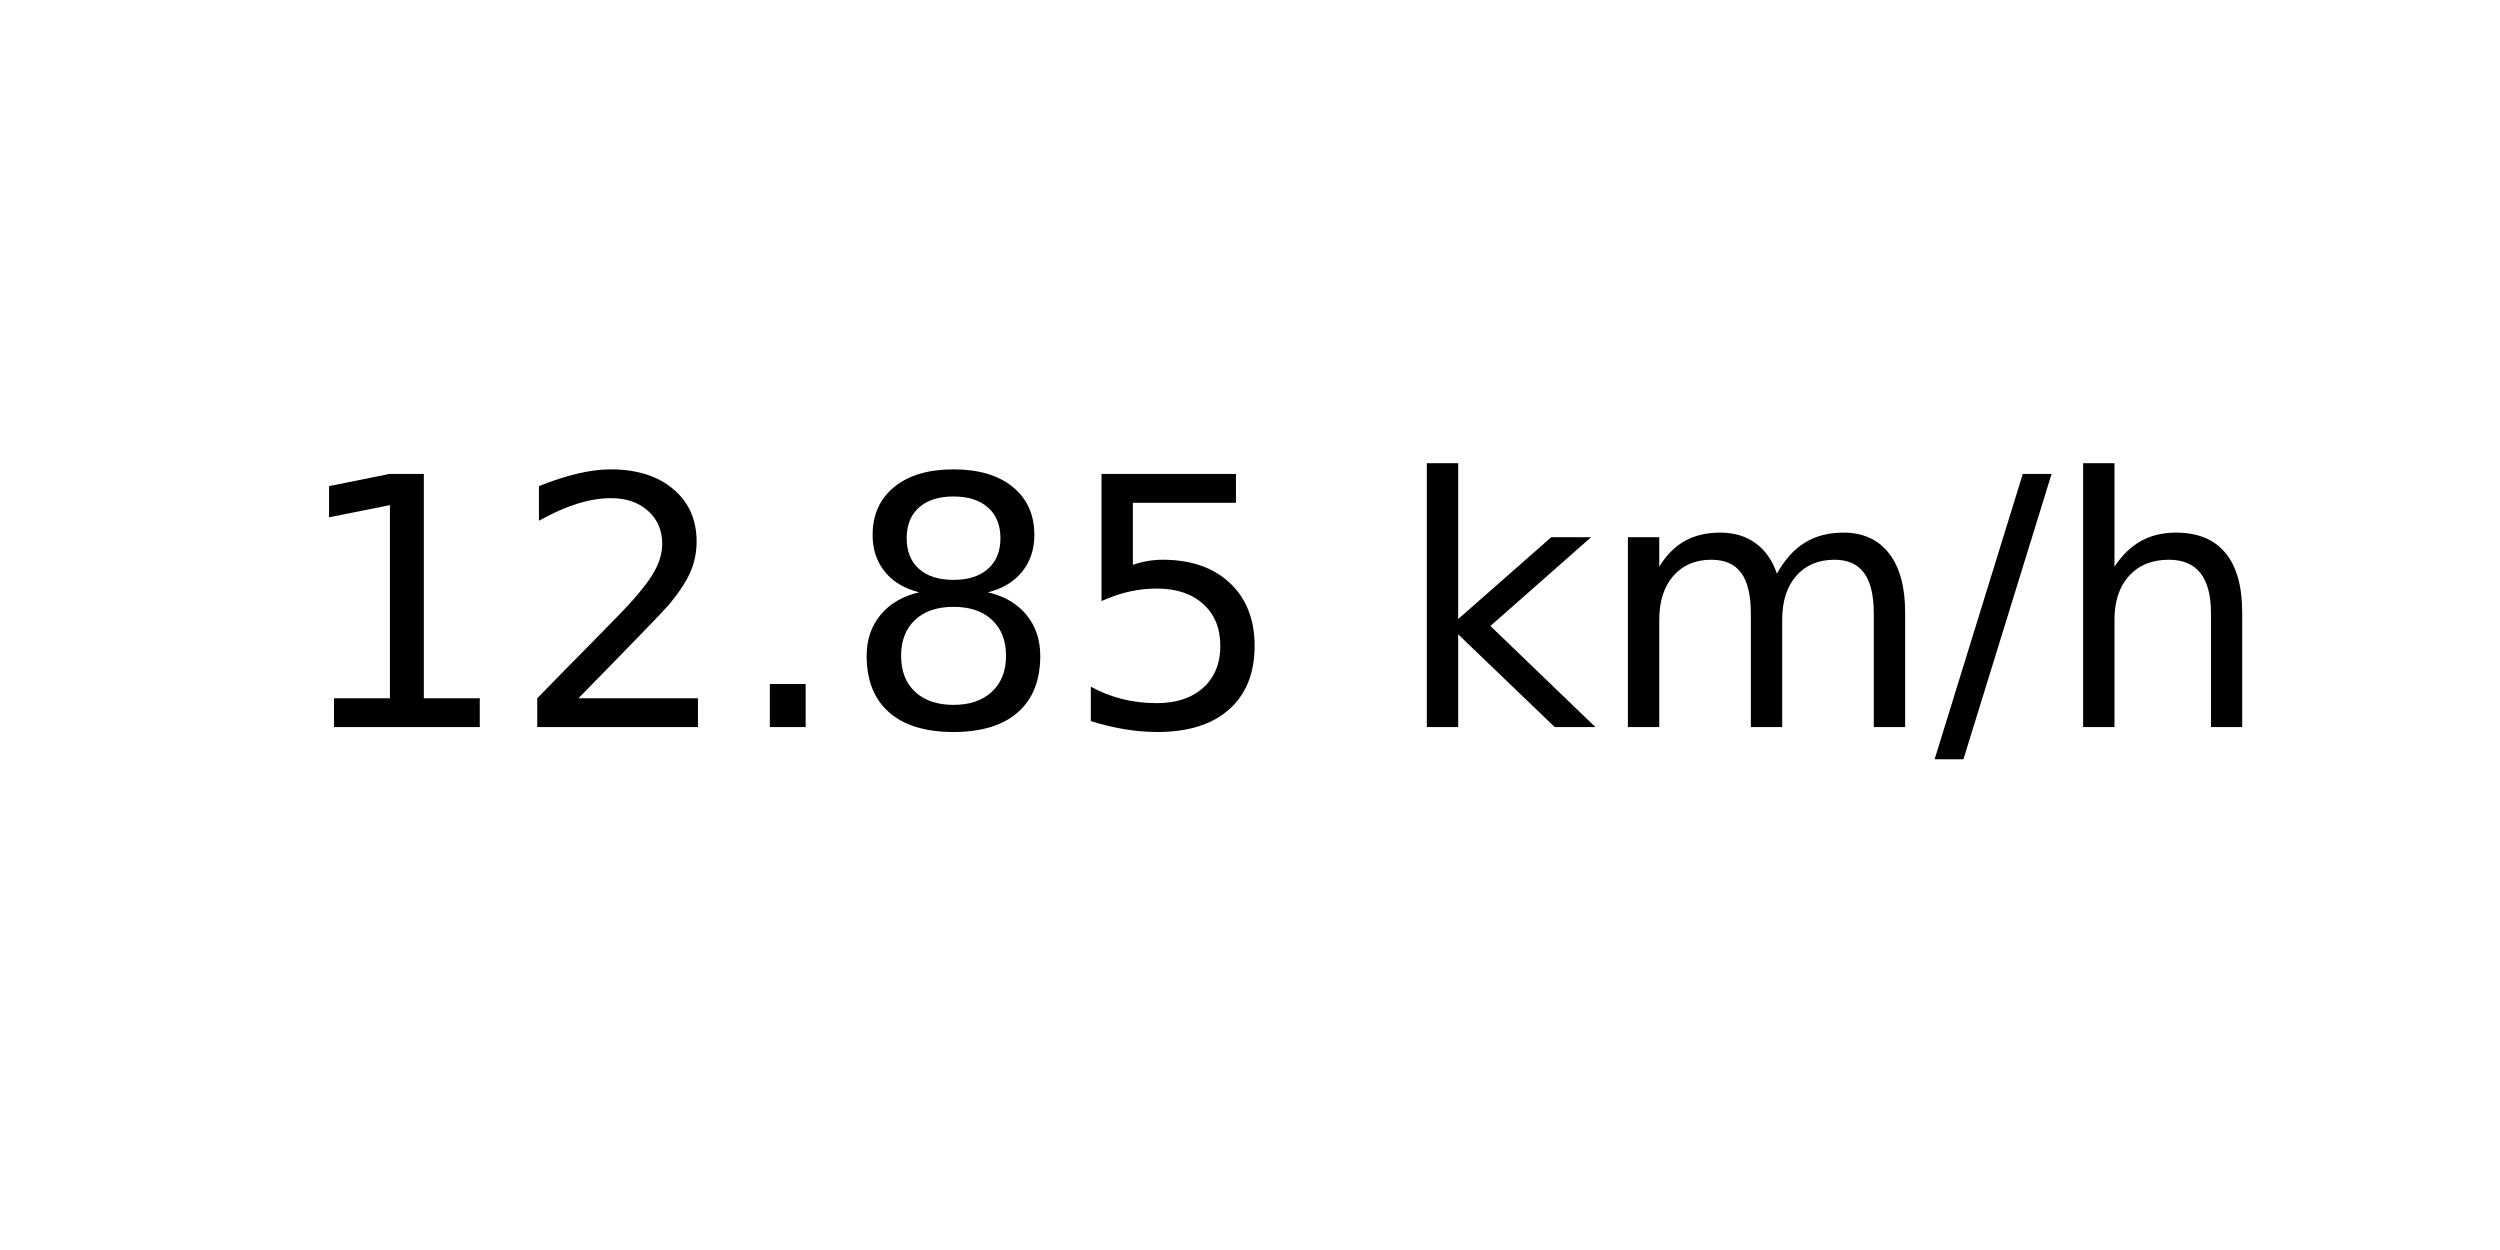
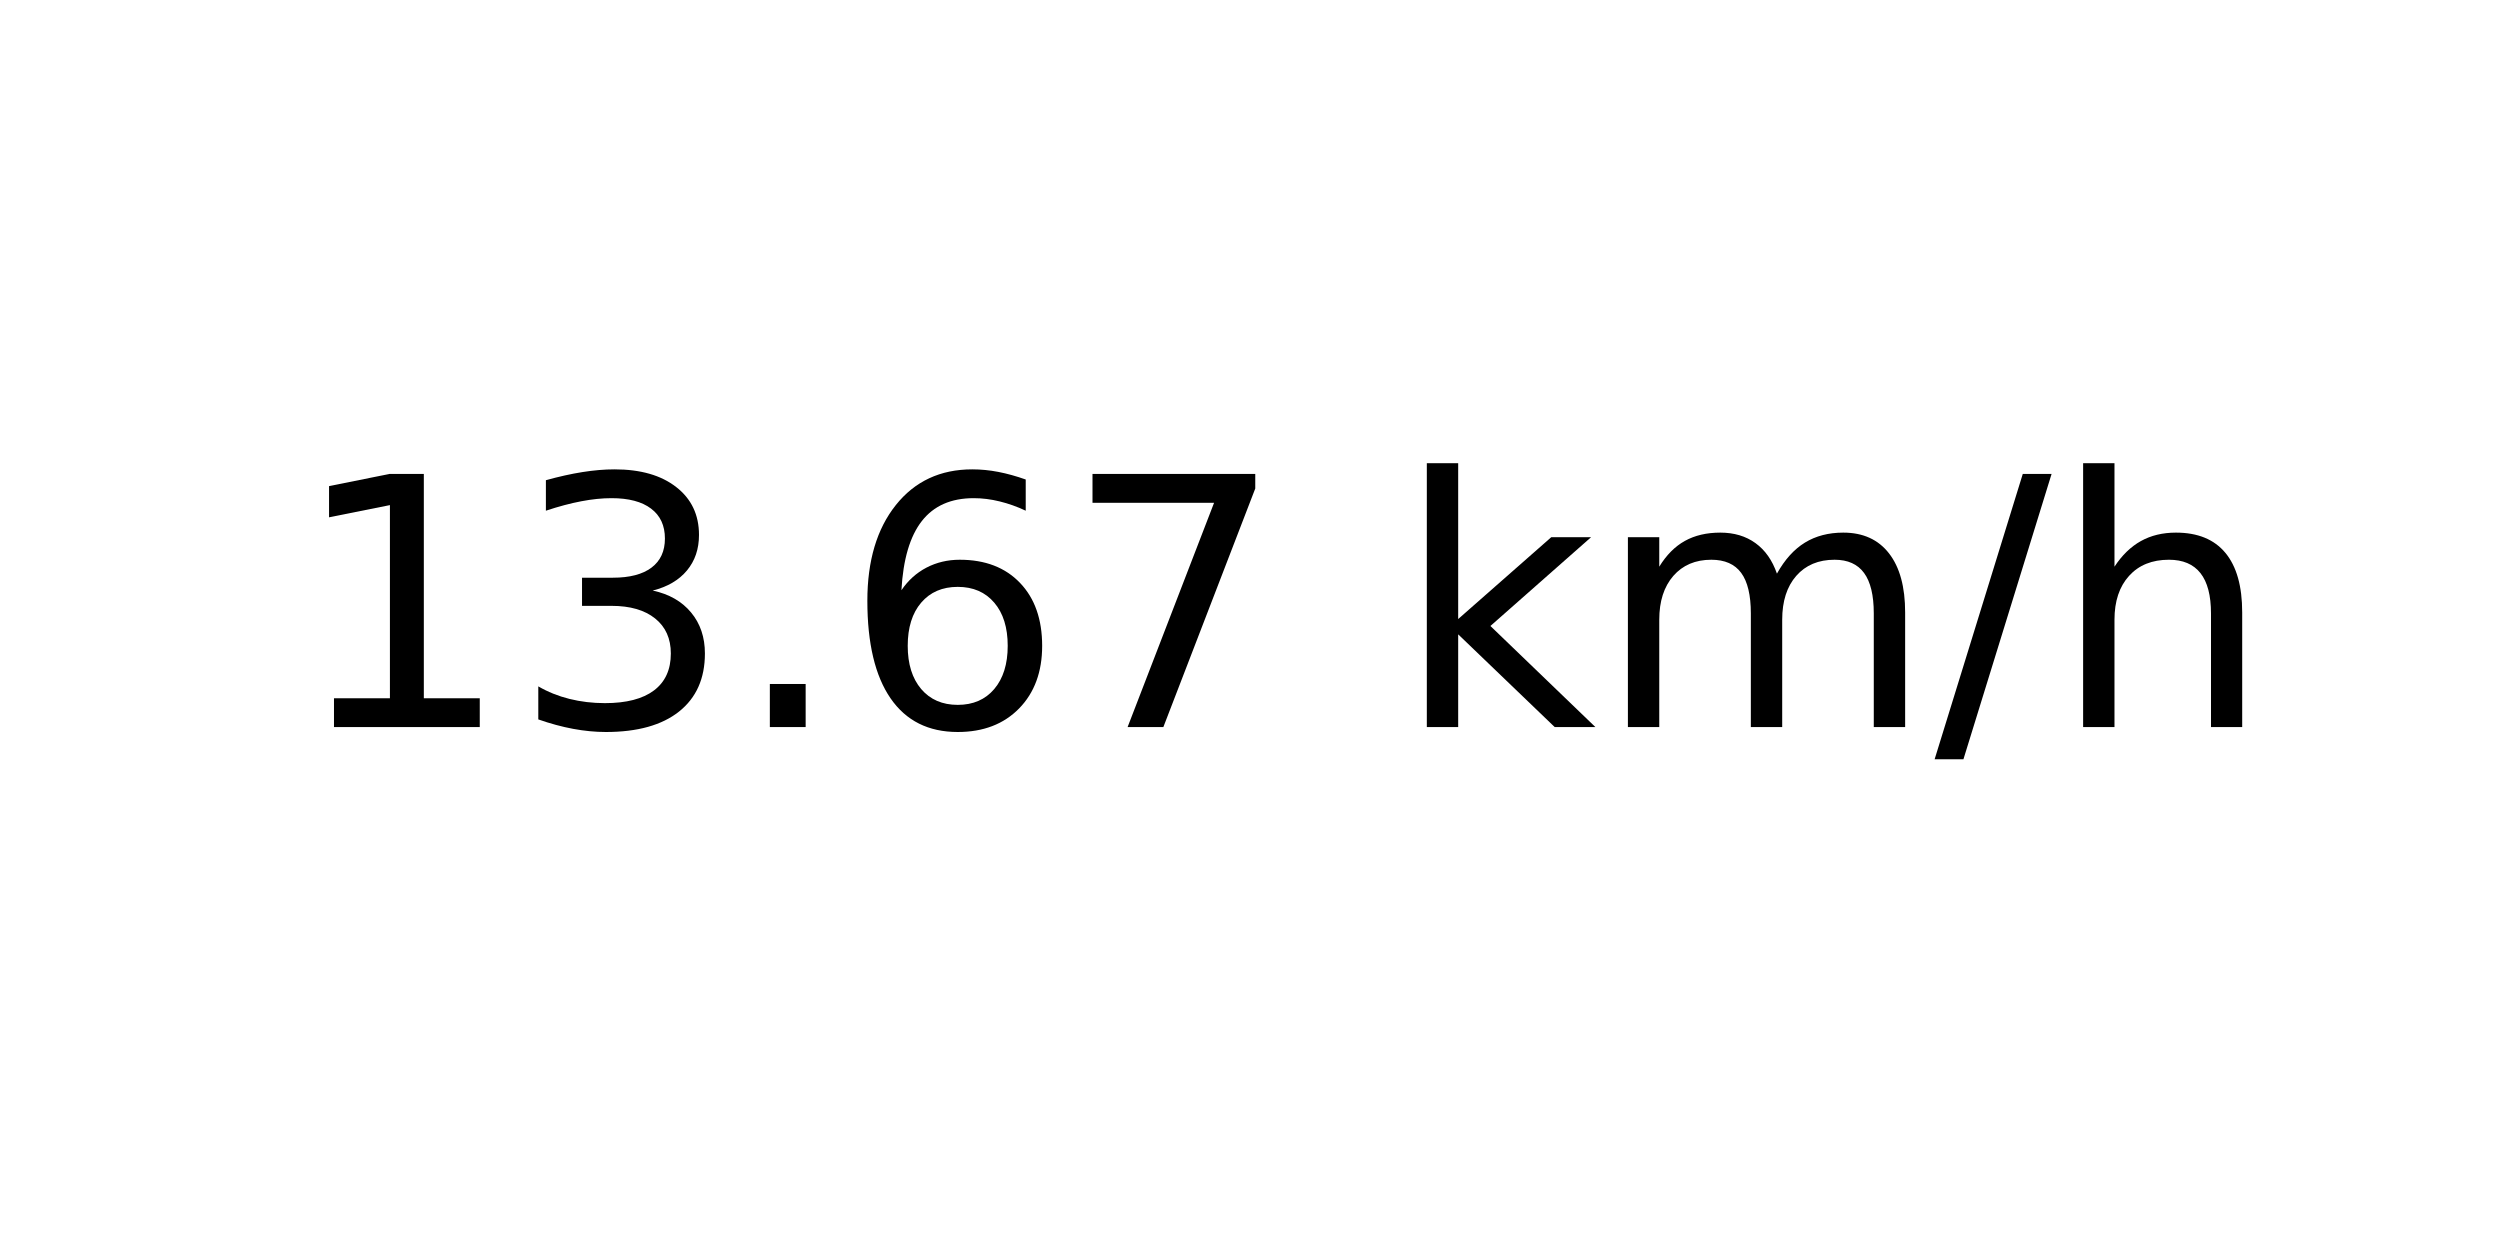
<svg xmlns="http://www.w3.org/2000/svg" xmlns:xlink="http://www.w3.org/1999/xlink" width="72pt" height="36pt" viewBox="0 0 72 36" version="1.1">
  <defs>
    <style type="text/css">*{stroke-linejoin: round; stroke-linecap: butt}</style>
  </defs>
  <g id="figure_1">
    <g id="axes_1">
      <g id="text_1">
        <g transform="translate(8.378125 20.93937) scale(0.1 -0.1)">
          <defs>
            <path id="DejaVuSans-31" d="M 794 531  L 1825 531  L 1825 4091  L 703 3866  L 703 4441  L 1819 4666  L 2450 4666  L 2450 531  L 3481 531  L 3481 0  L 794 0  L 794 531  z " transform="scale(0.015625)" />
-             <path id="DejaVuSans-32" d="M 1228 531  L 3431 531  L 3431 0  L 469 0  L 469 531  Q 828 903 1448 1529  Q 2069 2156 2228 2338  Q 2531 2678 2651 2914  Q 2772 3150 2772 3378  Q 2772 3750 2511 3984  Q 2250 4219 1831 4219  Q 1534 4219 1204 4116  Q 875 4013 500 3803  L 500 4441  Q 881 4594 1212 4672  Q 1544 4750 1819 4750  Q 2544 4750 2975 4387  Q 3406 4025 3406 3419  Q 3406 3131 3298 2873  Q 3191 2616 2906 2266  Q 2828 2175 2409 1742  Q 1991 1309 1228 531  z " transform="scale(0.015625)" />
+             <path id="DejaVuSans-33" d="M 2597 2516  Q 3050 2419 3304 2112  Q 3559 1806 3559 1356  Q 3559 666 3084 287  Q 2609 -91 1734 -91  Q 1441 -91 1130 -33  Q 819 25 488 141  L 488 750  Q 750 597 1062 519  Q 1375 441 1716 441  Q 2309 441 2620 675  Q 2931 909 2931 1356  Q 2931 1769 2642 2001  Q 2353 2234 1838 2234  L 1294 2234  L 1294 2753  L 1863 2753  Q 2328 2753 2575 2939  Q 2822 3125 2822 3475  Q 2822 3834 2567 4026  Q 2313 4219 1838 4219  Q 1578 4219 1281 4162  Q 984 4106 628 3988  L 628 4550  Q 988 4650 1302 4700  Q 1616 4750 1894 4750  Q 2613 4750 3031 4423  Q 3450 4097 3450 3541  Q 3450 3153 3228 2886  Q 3006 2619 2597 2516  z " transform="scale(0.015625)" />
            <path id="DejaVuSans-2e" d="M 684 794  L 1344 794  L 1344 0  L 684 0  L 684 794  z " transform="scale(0.015625)" />
-             <path id="DejaVuSans-38" d="M 2034 2216  Q 1584 2216 1326 1975  Q 1069 1734 1069 1313  Q 1069 891 1326 650  Q 1584 409 2034 409  Q 2484 409 2743 651  Q 3003 894 3003 1313  Q 3003 1734 2745 1975  Q 2488 2216 2034 2216  z M 1403 2484  Q 997 2584 770 2862  Q 544 3141 544 3541  Q 544 4100 942 4425  Q 1341 4750 2034 4750  Q 2731 4750 3128 4425  Q 3525 4100 3525 3541  Q 3525 3141 3298 2862  Q 3072 2584 2669 2484  Q 3125 2378 3379 2068  Q 3634 1759 3634 1313  Q 3634 634 3220 271  Q 2806 -91 2034 -91  Q 1263 -91 848 271  Q 434 634 434 1313  Q 434 1759 690 2068  Q 947 2378 1403 2484  z M 1172 3481  Q 1172 3119 1398 2916  Q 1625 2713 2034 2713  Q 2441 2713 2670 2916  Q 2900 3119 2900 3481  Q 2900 3844 2670 4047  Q 2441 4250 2034 4250  Q 1625 4250 1398 4047  Q 1172 3844 1172 3481  z " transform="scale(0.015625)" />
-             <path id="DejaVuSans-35" d="M 691 4666  L 3169 4666  L 3169 4134  L 1269 4134  L 1269 2991  Q 1406 3038 1543 3061  Q 1681 3084 1819 3084  Q 2600 3084 3056 2656  Q 3513 2228 3513 1497  Q 3513 744 3044 326  Q 2575 -91 1722 -91  Q 1428 -91 1123 -41  Q 819 9 494 109  L 494 744  Q 775 591 1075 516  Q 1375 441 1709 441  Q 2250 441 2565 725  Q 2881 1009 2881 1497  Q 2881 1984 2565 2268  Q 2250 2553 1709 2553  Q 1456 2553 1204 2497  Q 953 2441 691 2322  L 691 4666  z " transform="scale(0.015625)" />
+             <path id="DejaVuSans-36" d="M 2113 2584  Q 1688 2584 1439 2293  Q 1191 2003 1191 1497  Q 1191 994 1439 701  Q 1688 409 2113 409  Q 2538 409 2786 701  Q 3034 994 3034 1497  Q 3034 2003 2786 2293  Q 2538 2584 2113 2584  z M 3366 4563  L 3366 3988  Q 3128 4100 2886 4159  Q 2644 4219 2406 4219  Q 1781 4219 1451 3797  Q 1122 3375 1075 2522  Q 1259 2794 1537 2939  Q 1816 3084 2150 3084  Q 2853 3084 3261 2657  Q 3669 2231 3669 1497  Q 3669 778 3244 343  Q 2819 -91 2113 -91  Q 1303 -91 875 529  Q 447 1150 447 2328  Q 447 3434 972 4092  Q 1497 4750 2381 4750  Q 2619 4750 2861 4703  Q 3103 4656 3366 4563  z " transform="scale(0.015625)" />
+             <path id="DejaVuSans-37" d="M 525 4666  L 3525 4666  L 3525 4397  L 1831 0  L 1172 0  L 2766 4134  L 525 4134  L 525 4666  z " transform="scale(0.015625)" />
            <path id="DejaVuSans-20" transform="scale(0.015625)" />
            <path id="DejaVuSans-6b" d="M 581 4863  L 1159 4863  L 1159 1991  L 2875 3500  L 3609 3500  L 1753 1863  L 3688 0  L 2938 0  L 1159 1709  L 1159 0  L 581 0  L 581 4863  z " transform="scale(0.015625)" />
            <path id="DejaVuSans-6d" d="M 3328 2828  Q 3544 3216 3844 3400  Q 4144 3584 4550 3584  Q 5097 3584 5394 3201  Q 5691 2819 5691 2113  L 5691 0  L 5113 0  L 5113 2094  Q 5113 2597 4934 2840  Q 4756 3084 4391 3084  Q 3944 3084 3684 2787  Q 3425 2491 3425 1978  L 3425 0  L 2847 0  L 2847 2094  Q 2847 2600 2669 2842  Q 2491 3084 2119 3084  Q 1678 3084 1418 2786  Q 1159 2488 1159 1978  L 1159 0  L 581 0  L 581 3500  L 1159 3500  L 1159 2956  Q 1356 3278 1631 3431  Q 1906 3584 2284 3584  Q 2666 3584 2933 3390  Q 3200 3197 3328 2828  z " transform="scale(0.015625)" />
            <path id="DejaVuSans-2f" d="M 1625 4666  L 2156 4666  L 531 -594  L 0 -594  L 1625 4666  z " transform="scale(0.015625)" />
            <path id="DejaVuSans-68" d="M 3513 2113  L 3513 0  L 2938 0  L 2938 2094  Q 2938 2591 2744 2837  Q 2550 3084 2163 3084  Q 1697 3084 1428 2787  Q 1159 2491 1159 1978  L 1159 0  L 581 0  L 581 4863  L 1159 4863  L 1159 2956  Q 1366 3272 1645 3428  Q 1925 3584 2291 3584  Q 2894 3584 3203 3211  Q 3513 2838 3513 2113  z " transform="scale(0.015625)" />
          </defs>
          <use xlink:href="#DejaVuSans-31" />
-           <use xlink:href="#DejaVuSans-32" x="63.623" />
+           <use xlink:href="#DejaVuSans-33" x="63.623" />
          <use xlink:href="#DejaVuSans-2e" x="127.246" />
-           <use xlink:href="#DejaVuSans-38" x="159.033" />
-           <use xlink:href="#DejaVuSans-35" x="222.656" />
+           <use xlink:href="#DejaVuSans-36" x="159.033" />
+           <use xlink:href="#DejaVuSans-37" x="222.656" />
          <use xlink:href="#DejaVuSans-20" x="286.279" />
          <use xlink:href="#DejaVuSans-6b" x="318.066" />
          <use xlink:href="#DejaVuSans-6d" x="375.977" />
          <use xlink:href="#DejaVuSans-2f" x="473.389" />
          <use xlink:href="#DejaVuSans-68" x="507.08" />
        </g>
      </g>
    </g>
  </g>
</svg>
